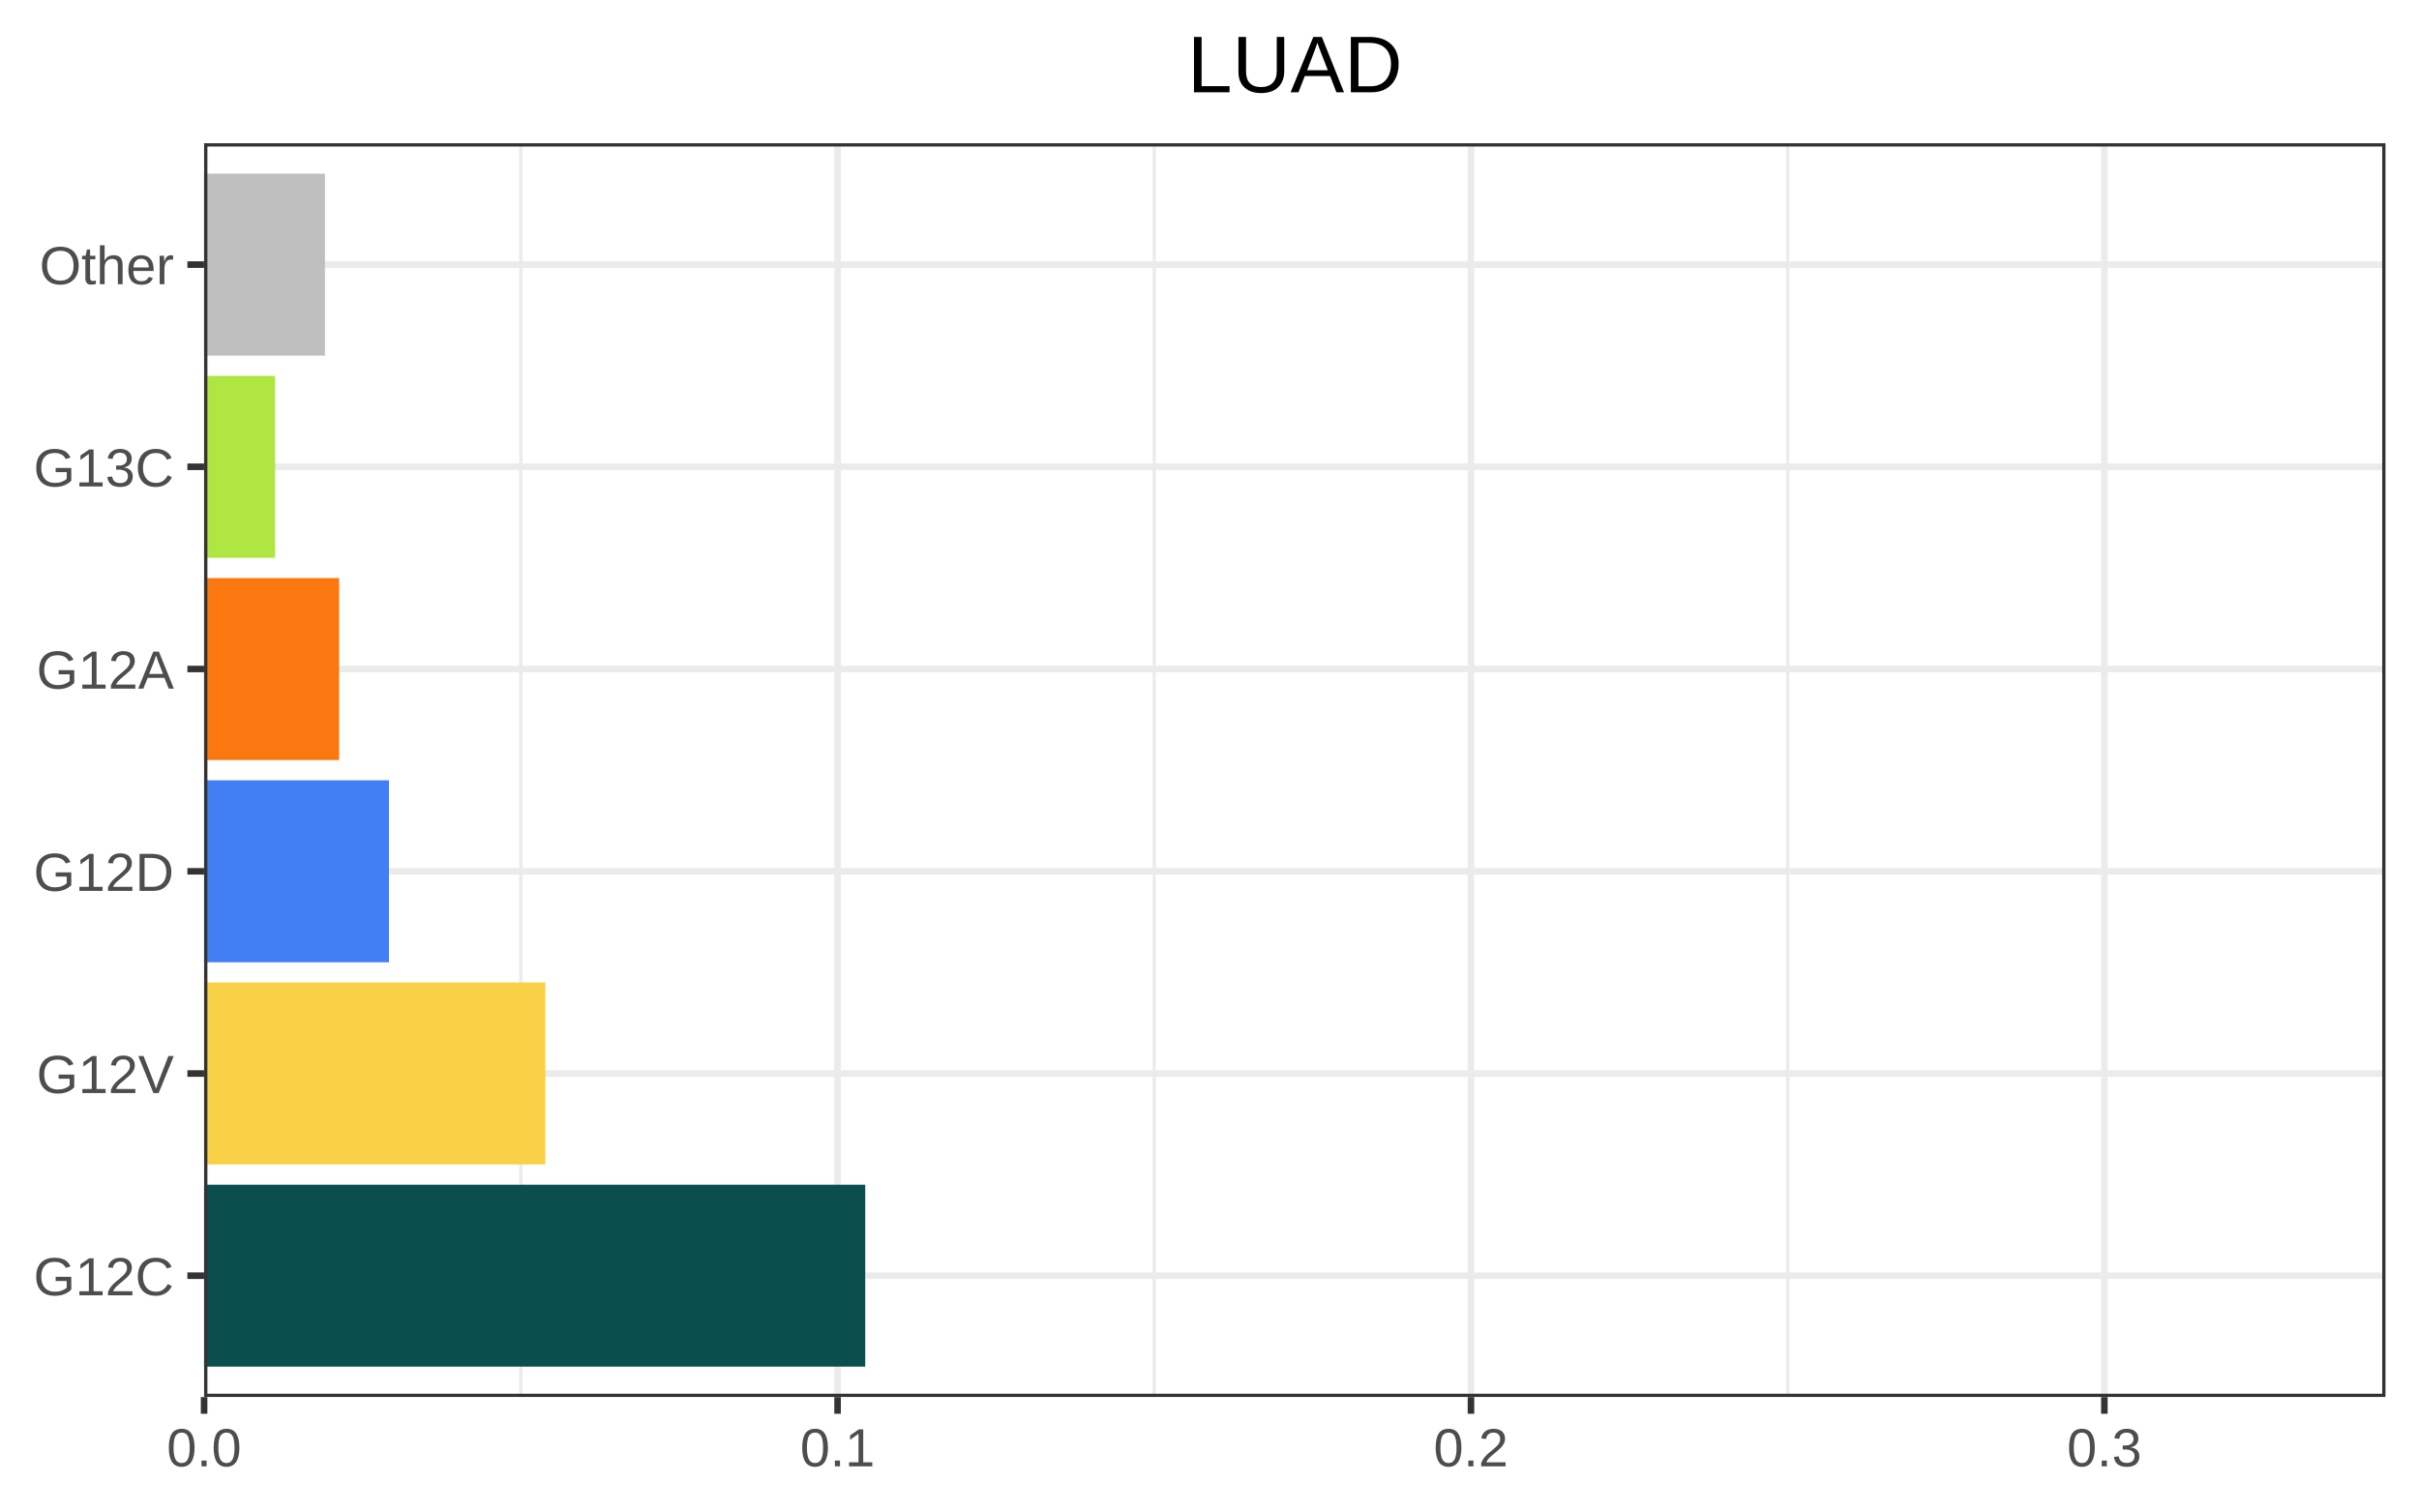
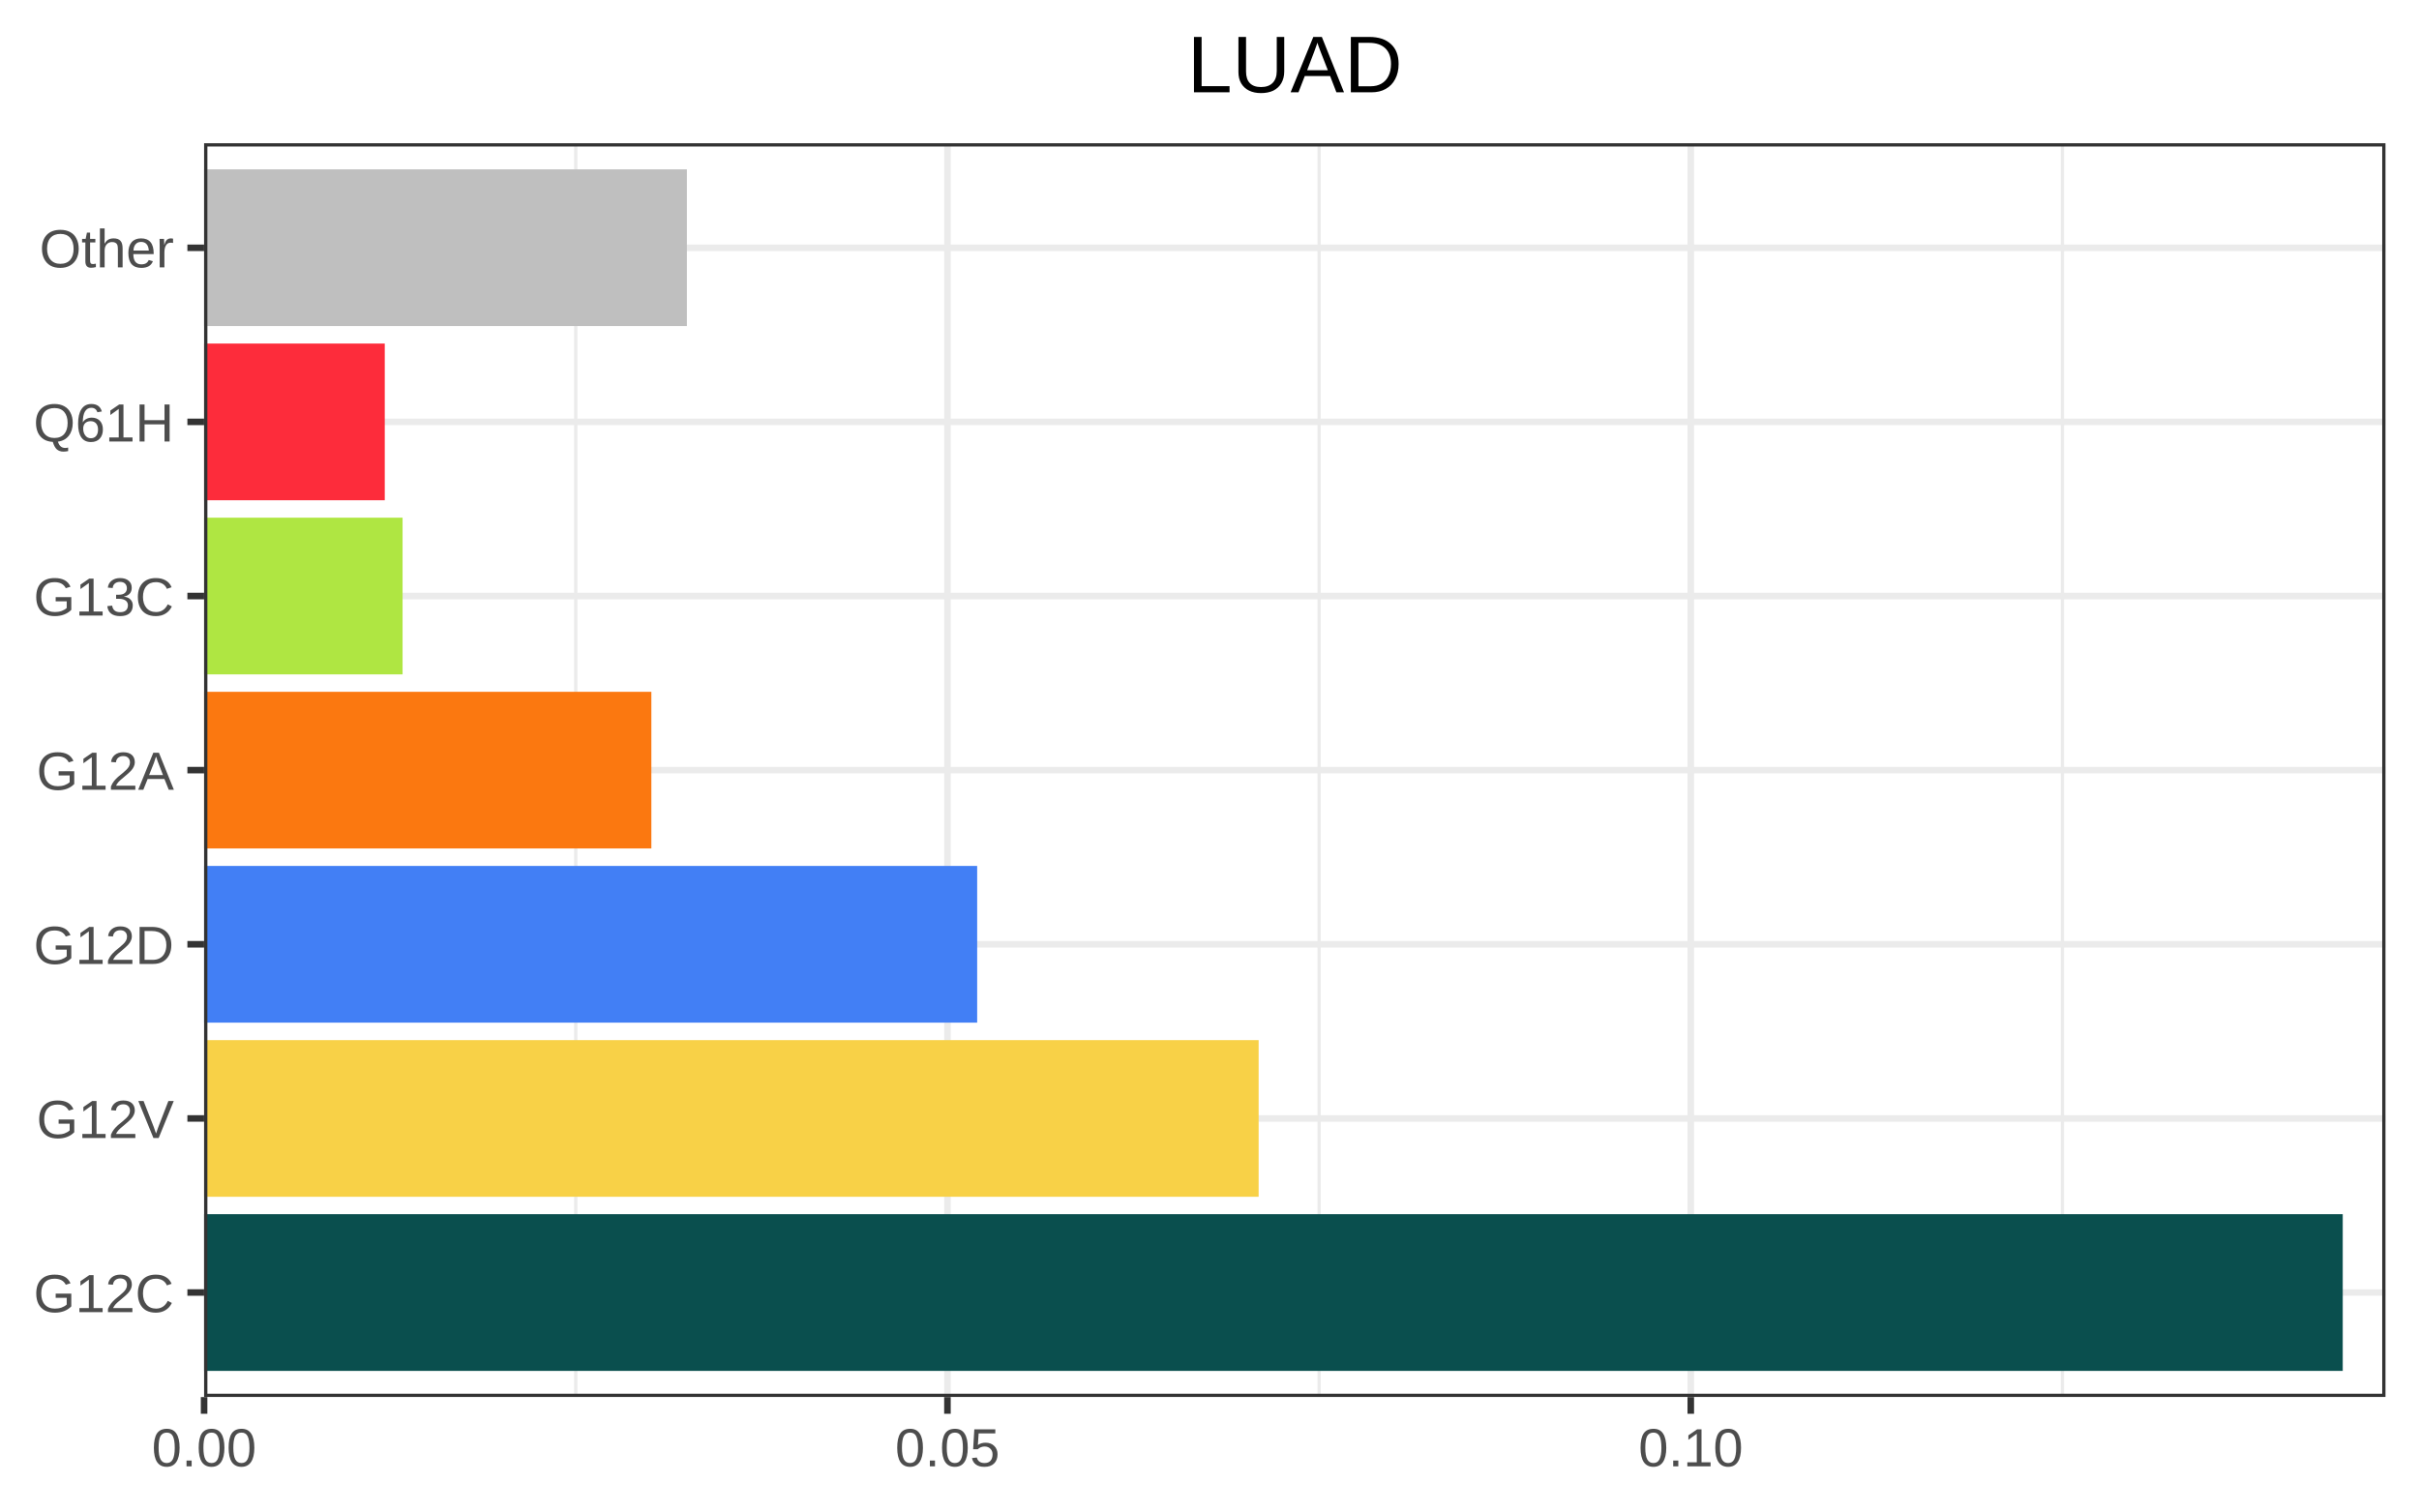
<svg xmlns="http://www.w3.org/2000/svg" viewBox="0 0 288.00 180.00">
  <defs>
    <style type="text/css">
    line, polyline, polygon, path, rect, circle {
      fill: none;
      stroke: #000000;
      stroke-linecap: round;
      stroke-linejoin: round;
      stroke-miterlimit: 10.00;
    }
  </style>
  </defs>
  <rect width="100%" height="100%" style="stroke: none; fill: #FFFFFF;" />
  <rect x="0.00" y="0.00" width="288.00" height="180.00" style="stroke-width: 0.78; stroke: #FFFFFF; fill: #FFFFFF;" />
  <defs>
    <clipPath id="cpMjQuMzB8Mjg0LjAxfDE2Ni4zN3wxNy4wNg==">
      <rect x="24.30" y="17.06" width="259.71" height="149.30" />
    </clipPath>
  </defs>
  <rect x="24.30" y="17.06" width="259.71" height="149.30" style="stroke-width: 0.78; stroke: none; fill: #FFFFFF;" clip-path="url(#cpMjQuMzB8Mjg0LjAxfDE2Ni4zN3wxNy4wNg==)" />
-   <polyline points="62.01,166.37 62.01,17.06 " style="stroke-width: 0.39; stroke: #EBEBEB; stroke-linecap: butt;" clip-path="url(#cpMjQuMzB8Mjg0LjAxfDE2Ni4zN3wxNy4wNg==)" />
-   <polyline points="137.42,166.37 137.42,17.06 " style="stroke-width: 0.39; stroke: #EBEBEB; stroke-linecap: butt;" clip-path="url(#cpMjQuMzB8Mjg0LjAxfDE2Ni4zN3wxNy4wNg==)" />
-   <polyline points="212.84,166.37 212.84,17.06 " style="stroke-width: 0.39; stroke: #EBEBEB; stroke-linecap: butt;" clip-path="url(#cpMjQuMzB8Mjg0LjAxfDE2Ni4zN3wxNy4wNg==)" />
-   <polyline points="24.30,151.92 284.01,151.92 " style="stroke-width: 0.78; stroke: #EBEBEB; stroke-linecap: butt;" clip-path="url(#cpMjQuMzB8Mjg0LjAxfDE2Ni4zN3wxNy4wNg==)" />
-   <polyline points="24.30,127.84 284.01,127.84 " style="stroke-width: 0.78; stroke: #EBEBEB; stroke-linecap: butt;" clip-path="url(#cpMjQuMzB8Mjg0LjAxfDE2Ni4zN3wxNy4wNg==)" />
-   <polyline points="24.30,103.76 284.01,103.76 " style="stroke-width: 0.78; stroke: #EBEBEB; stroke-linecap: butt;" clip-path="url(#cpMjQuMzB8Mjg0LjAxfDE2Ni4zN3wxNy4wNg==)" />
-   <polyline points="24.30,79.67 284.01,79.67 " style="stroke-width: 0.78; stroke: #EBEBEB; stroke-linecap: butt;" clip-path="url(#cpMjQuMzB8Mjg0LjAxfDE2Ni4zN3wxNy4wNg==)" />
-   <polyline points="24.30,55.59 284.01,55.59 " style="stroke-width: 0.78; stroke: #EBEBEB; stroke-linecap: butt;" clip-path="url(#cpMjQuMzB8Mjg0LjAxfDE2Ni4zN3wxNy4wNg==)" />
-   <polyline points="24.30,31.51 284.01,31.51 " style="stroke-width: 0.78; stroke: #EBEBEB; stroke-linecap: butt;" clip-path="url(#cpMjQuMzB8Mjg0LjAxfDE2Ni4zN3wxNy4wNg==)" />
+   <polyline points="68.55,166.37 68.55,17.06 " style="stroke-width: 0.39; stroke: #EBEBEB; stroke-linecap: butt;" clip-path="url(#cpMjQuMzB8Mjg0LjAxfDE2Ni4zN3wxNy4wNg==)" />
+   <polyline points="157.05,166.37 157.05,17.06 " style="stroke-width: 0.39; stroke: #EBEBEB; stroke-linecap: butt;" clip-path="url(#cpMjQuMzB8Mjg0LjAxfDE2Ni4zN3wxNy4wNg==)" />
+   <polyline points="245.55,166.37 245.55,17.06 " style="stroke-width: 0.39; stroke: #EBEBEB; stroke-linecap: butt;" clip-path="url(#cpMjQuMzB8Mjg0LjAxfDE2Ni4zN3wxNy4wNg==)" />
+   <polyline points="24.30,153.92 284.01,153.92 " style="stroke-width: 0.78; stroke: #EBEBEB; stroke-linecap: butt;" clip-path="url(#cpMjQuMzB8Mjg0LjAxfDE2Ni4zN3wxNy4wNg==)" />
+   <polyline points="24.30,133.19 284.01,133.19 " style="stroke-width: 0.78; stroke: #EBEBEB; stroke-linecap: butt;" clip-path="url(#cpMjQuMzB8Mjg0LjAxfDE2Ni4zN3wxNy4wNg==)" />
+   <polyline points="24.30,112.45 284.01,112.45 " style="stroke-width: 0.78; stroke: #EBEBEB; stroke-linecap: butt;" clip-path="url(#cpMjQuMzB8Mjg0LjAxfDE2Ni4zN3wxNy4wNg==)" />
+   <polyline points="24.30,91.71 284.01,91.71 " style="stroke-width: 0.78; stroke: #EBEBEB; stroke-linecap: butt;" clip-path="url(#cpMjQuMzB8Mjg0LjAxfDE2Ni4zN3wxNy4wNg==)" />
+   <polyline points="24.30,70.98 284.01,70.98 " style="stroke-width: 0.78; stroke: #EBEBEB; stroke-linecap: butt;" clip-path="url(#cpMjQuMzB8Mjg0LjAxfDE2Ni4zN3wxNy4wNg==)" />
+   <polyline points="24.30,50.24 284.01,50.24 " style="stroke-width: 0.78; stroke: #EBEBEB; stroke-linecap: butt;" clip-path="url(#cpMjQuMzB8Mjg0LjAxfDE2Ni4zN3wxNy4wNg==)" />
+   <polyline points="24.30,29.51 284.01,29.51 " style="stroke-width: 0.78; stroke: #EBEBEB; stroke-linecap: butt;" clip-path="url(#cpMjQuMzB8Mjg0LjAxfDE2Ni4zN3wxNy4wNg==)" />
  <polyline points="24.30,166.37 24.30,17.06 " style="stroke-width: 0.78; stroke: #EBEBEB; stroke-linecap: butt;" clip-path="url(#cpMjQuMzB8Mjg0LjAxfDE2Ni4zN3wxNy4wNg==)" />
-   <polyline points="99.72,166.37 99.72,17.06 " style="stroke-width: 0.78; stroke: #EBEBEB; stroke-linecap: butt;" clip-path="url(#cpMjQuMzB8Mjg0LjAxfDE2Ni4zN3wxNy4wNg==)" />
-   <polyline points="175.13,166.37 175.13,17.06 " style="stroke-width: 0.78; stroke: #EBEBEB; stroke-linecap: butt;" clip-path="url(#cpMjQuMzB8Mjg0LjAxfDE2Ni4zN3wxNy4wNg==)" />
-   <polyline points="250.54,166.37 250.54,17.06 " style="stroke-width: 0.78; stroke: #EBEBEB; stroke-linecap: butt;" clip-path="url(#cpMjQuMzB8Mjg0LjAxfDE2Ni4zN3wxNy4wNg==)" />
-   <rect x="24.30" y="141.08" width="78.71" height="21.67" style="stroke-width: 1.07; stroke: none; stroke-linecap: square; stroke-linejoin: miter; fill: #0A4F4E;" clip-path="url(#cpMjQuMzB8Mjg0LjAxfDE2Ni4zN3wxNy4wNg==)" />
-   <rect x="24.30" y="117.00" width="40.63" height="21.67" style="stroke-width: 1.07; stroke: none; stroke-linecap: square; stroke-linejoin: miter; fill: #F8D147;" clip-path="url(#cpMjQuMzB8Mjg0LjAxfDE2Ni4zN3wxNy4wNg==)" />
-   <rect x="24.30" y="92.92" width="22.01" height="21.67" style="stroke-width: 1.07; stroke: none; stroke-linecap: square; stroke-linejoin: miter; fill: #427FF5;" clip-path="url(#cpMjQuMzB8Mjg0LjAxfDE2Ni4zN3wxNy4wNg==)" />
-   <rect x="24.30" y="68.84" width="16.08" height="21.67" style="stroke-width: 1.07; stroke: none; stroke-linecap: square; stroke-linejoin: miter; fill: #FB7810;" clip-path="url(#cpMjQuMzB8Mjg0LjAxfDE2Ni4zN3wxNy4wNg==)" />
-   <rect x="24.30" y="44.76" width="8.46" height="21.67" style="stroke-width: 1.07; stroke: none; stroke-linecap: square; stroke-linejoin: miter; fill: #AFE642;" clip-path="url(#cpMjQuMzB8Mjg0LjAxfDE2Ni4zN3wxNy4wNg==)" />
-   <rect x="24.30" y="20.68" width="14.39" height="21.67" style="stroke-width: 1.07; stroke: none; stroke-linecap: square; stroke-linejoin: miter; fill: #BFBFBF;" clip-path="url(#cpMjQuMzB8Mjg0LjAxfDE2Ni4zN3wxNy4wNg==)" />
+   <polyline points="112.80,166.37 112.80,17.06 " style="stroke-width: 0.78; stroke: #EBEBEB; stroke-linecap: butt;" clip-path="url(#cpMjQuMzB8Mjg0LjAxfDE2Ni4zN3wxNy4wNg==)" />
+   <polyline points="201.30,166.37 201.30,17.06 " style="stroke-width: 0.78; stroke: #EBEBEB; stroke-linecap: butt;" clip-path="url(#cpMjQuMzB8Mjg0LjAxfDE2Ni4zN3wxNy4wNg==)" />
+   <rect x="24.30" y="144.59" width="254.62" height="18.66" style="stroke-width: 1.07; stroke: none; stroke-linecap: square; stroke-linejoin: miter; fill: #0A4F4E;" clip-path="url(#cpMjQuMzB8Mjg0LjAxfDE2Ni4zN3wxNy4wNg==)" />
+   <rect x="24.30" y="123.86" width="125.55" height="18.66" style="stroke-width: 1.07; stroke: none; stroke-linecap: square; stroke-linejoin: miter; fill: #F8D147;" clip-path="url(#cpMjQuMzB8Mjg0LjAxfDE2Ni4zN3wxNy4wNg==)" />
+   <rect x="24.30" y="103.12" width="92.04" height="18.66" style="stroke-width: 1.07; stroke: none; stroke-linecap: square; stroke-linejoin: miter; fill: #427FF5;" clip-path="url(#cpMjQuMzB8Mjg0LjAxfDE2Ni4zN3wxNy4wNg==)" />
+   <rect x="24.30" y="82.38" width="53.25" height="18.66" style="stroke-width: 1.07; stroke: none; stroke-linecap: square; stroke-linejoin: miter; fill: #FB7810;" clip-path="url(#cpMjQuMzB8Mjg0LjAxfDE2Ni4zN3wxNy4wNg==)" />
+   <rect x="24.30" y="61.65" width="23.63" height="18.66" style="stroke-width: 1.07; stroke: none; stroke-linecap: square; stroke-linejoin: miter; fill: #AFE642;" clip-path="url(#cpMjQuMzB8Mjg0LjAxfDE2Ni4zN3wxNy4wNg==)" />
+   <rect x="24.30" y="40.91" width="21.51" height="18.66" style="stroke-width: 1.07; stroke: none; stroke-linecap: square; stroke-linejoin: miter; fill: #FD2C3B;" clip-path="url(#cpMjQuMzB8Mjg0LjAxfDE2Ni4zN3wxNy4wNg==)" />
+   <rect x="24.30" y="20.17" width="57.48" height="18.66" style="stroke-width: 1.07; stroke: none; stroke-linecap: square; stroke-linejoin: miter; fill: #BFBFBF;" clip-path="url(#cpMjQuMzB8Mjg0LjAxfDE2Ni4zN3wxNy4wNg==)" />
  <rect x="24.30" y="17.06" width="259.71" height="149.30" style="stroke-width: 0.78; stroke: #333333;" clip-path="url(#cpMjQuMzB8Mjg0LjAxfDE2Ni4zN3wxNy4wNg==)" />
  <defs>
    <clipPath id="cpMC4wMHwyODguMDB8MTgwLjAwfDAuMDA=">
      <rect x="0.00" y="0.00" width="288.00" height="180.00" />
    </clipPath>
  </defs>
  <g clip-path="url(#cpMC4wMHwyODguMDB8MTgwLjAwfDAuMDA=)">
-     <text x="3.99" y="154.25" style="font-size: 6.40px; fill: #4D4D4D; font-family: Arial;" textLength="16.73px" lengthAdjust="spacingAndGlyphs">G12C</text>
+     <text x="3.99" y="156.26" style="font-size: 6.40px; fill: #4D4D4D; font-family: Arial;" textLength="16.73px" lengthAdjust="spacingAndGlyphs">G12C</text>
  </g>
  <g clip-path="url(#cpMC4wMHwyODguMDB8MTgwLjAwfDAuMDA=)">
-     <text x="4.34" y="130.17" style="font-size: 6.40px; fill: #4D4D4D; font-family: Arial;" textLength="16.38px" lengthAdjust="spacingAndGlyphs">G12V</text>
+     <text x="4.34" y="135.52" style="font-size: 6.40px; fill: #4D4D4D; font-family: Arial;" textLength="16.38px" lengthAdjust="spacingAndGlyphs">G12V</text>
  </g>
  <g clip-path="url(#cpMC4wMHwyODguMDB8MTgwLjAwfDAuMDA=)">
-     <text x="3.99" y="106.09" style="font-size: 6.40px; fill: #4D4D4D; font-family: Arial;" textLength="16.73px" lengthAdjust="spacingAndGlyphs">G12D</text>
+     <text x="3.99" y="114.79" style="font-size: 6.40px; fill: #4D4D4D; font-family: Arial;" textLength="16.73px" lengthAdjust="spacingAndGlyphs">G12D</text>
  </g>
  <g clip-path="url(#cpMC4wMHwyODguMDB8MTgwLjAwfDAuMDA=)">
-     <text x="4.34" y="82.01" style="font-size: 6.40px; fill: #4D4D4D; font-family: Arial;" textLength="16.38px" lengthAdjust="spacingAndGlyphs">G12A</text>
+     <text x="4.34" y="94.05" style="font-size: 6.40px; fill: #4D4D4D; font-family: Arial;" textLength="16.38px" lengthAdjust="spacingAndGlyphs">G12A</text>
  </g>
  <g clip-path="url(#cpMC4wMHwyODguMDB8MTgwLjAwfDAuMDA=)">
-     <text x="3.99" y="57.93" style="font-size: 6.40px; fill: #4D4D4D; font-family: Arial;" textLength="16.73px" lengthAdjust="spacingAndGlyphs">G13C</text>
+     <text x="3.99" y="73.31" style="font-size: 6.40px; fill: #4D4D4D; font-family: Arial;" textLength="16.73px" lengthAdjust="spacingAndGlyphs">G13C</text>
  </g>
  <g clip-path="url(#cpMC4wMHwyODguMDB8MTgwLjAwfDAuMDA=)">
-     <text x="4.70" y="33.85" style="font-size: 6.40px; fill: #4D4D4D; font-family: Arial;" textLength="16.02px" lengthAdjust="spacingAndGlyphs">Other</text>
-   </g>
-   <polyline points="22.31,151.92 24.30,151.92 " style="stroke-width: 0.78; stroke: #333333; stroke-linecap: butt;" clip-path="url(#cpMC4wMHwyODguMDB8MTgwLjAwfDAuMDA=)" />
-   <polyline points="22.31,127.84 24.30,127.84 " style="stroke-width: 0.78; stroke: #333333; stroke-linecap: butt;" clip-path="url(#cpMC4wMHwyODguMDB8MTgwLjAwfDAuMDA=)" />
-   <polyline points="22.31,103.76 24.30,103.76 " style="stroke-width: 0.78; stroke: #333333; stroke-linecap: butt;" clip-path="url(#cpMC4wMHwyODguMDB8MTgwLjAwfDAuMDA=)" />
-   <polyline points="22.31,79.67 24.30,79.67 " style="stroke-width: 0.78; stroke: #333333; stroke-linecap: butt;" clip-path="url(#cpMC4wMHwyODguMDB8MTgwLjAwfDAuMDA=)" />
-   <polyline points="22.31,55.59 24.30,55.59 " style="stroke-width: 0.78; stroke: #333333; stroke-linecap: butt;" clip-path="url(#cpMC4wMHwyODguMDB8MTgwLjAwfDAuMDA=)" />
-   <polyline points="22.31,31.51 24.30,31.51 " style="stroke-width: 0.78; stroke: #333333; stroke-linecap: butt;" clip-path="url(#cpMC4wMHwyODguMDB8MTgwLjAwfDAuMDA=)" />
-   <polyline points="24.30,168.36 24.30,166.37 " style="stroke-width: 0.78; stroke: #333333; stroke-linecap: butt;" clip-path="url(#cpMC4wMHwyODguMDB8MTgwLjAwfDAuMDA=)" />
-   <polyline points="99.72,168.36 99.72,166.37 " style="stroke-width: 0.78; stroke: #333333; stroke-linecap: butt;" clip-path="url(#cpMC4wMHwyODguMDB8MTgwLjAwfDAuMDA=)" />
-   <polyline points="175.13,168.36 175.13,166.37 " style="stroke-width: 0.78; stroke: #333333; stroke-linecap: butt;" clip-path="url(#cpMC4wMHwyODguMDB8MTgwLjAwfDAuMDA=)" />
-   <polyline points="250.54,168.36 250.54,166.37 " style="stroke-width: 0.78; stroke: #333333; stroke-linecap: butt;" clip-path="url(#cpMC4wMHwyODguMDB8MTgwLjAwfDAuMDA=)" />
-   <g clip-path="url(#cpMC4wMHwyODguMDB8MTgwLjAwfDAuMDA=)">
-     <text x="19.85" y="174.62" style="font-size: 6.40px; fill: #4D4D4D; font-family: Arial;" textLength="8.90px" lengthAdjust="spacingAndGlyphs">0.0</text>
+     <text x="3.99" y="52.58" style="font-size: 6.40px; fill: #4D4D4D; font-family: Arial;" textLength="16.73px" lengthAdjust="spacingAndGlyphs">Q61H</text>
  </g>
  <g clip-path="url(#cpMC4wMHwyODguMDB8MTgwLjAwfDAuMDA=)">
-     <text x="95.26" y="174.62" style="font-size: 6.40px; fill: #4D4D4D; font-family: Arial;" textLength="8.90px" lengthAdjust="spacingAndGlyphs">0.1</text>
+     <text x="4.70" y="31.84" style="font-size: 6.40px; fill: #4D4D4D; font-family: Arial;" textLength="16.02px" lengthAdjust="spacingAndGlyphs">Other</text>
+   </g>
+   <polyline points="22.31,153.92 24.30,153.92 " style="stroke-width: 0.78; stroke: #333333; stroke-linecap: butt;" clip-path="url(#cpMC4wMHwyODguMDB8MTgwLjAwfDAuMDA=)" />
+   <polyline points="22.31,133.19 24.30,133.19 " style="stroke-width: 0.78; stroke: #333333; stroke-linecap: butt;" clip-path="url(#cpMC4wMHwyODguMDB8MTgwLjAwfDAuMDA=)" />
+   <polyline points="22.31,112.45 24.30,112.45 " style="stroke-width: 0.78; stroke: #333333; stroke-linecap: butt;" clip-path="url(#cpMC4wMHwyODguMDB8MTgwLjAwfDAuMDA=)" />
+   <polyline points="22.31,91.71 24.30,91.71 " style="stroke-width: 0.78; stroke: #333333; stroke-linecap: butt;" clip-path="url(#cpMC4wMHwyODguMDB8MTgwLjAwfDAuMDA=)" />
+   <polyline points="22.31,70.98 24.30,70.98 " style="stroke-width: 0.78; stroke: #333333; stroke-linecap: butt;" clip-path="url(#cpMC4wMHwyODguMDB8MTgwLjAwfDAuMDA=)" />
+   <polyline points="22.31,50.24 24.30,50.24 " style="stroke-width: 0.78; stroke: #333333; stroke-linecap: butt;" clip-path="url(#cpMC4wMHwyODguMDB8MTgwLjAwfDAuMDA=)" />
+   <polyline points="22.31,29.51 24.30,29.51 " style="stroke-width: 0.78; stroke: #333333; stroke-linecap: butt;" clip-path="url(#cpMC4wMHwyODguMDB8MTgwLjAwfDAuMDA=)" />
+   <polyline points="24.30,168.36 24.30,166.37 " style="stroke-width: 0.78; stroke: #333333; stroke-linecap: butt;" clip-path="url(#cpMC4wMHwyODguMDB8MTgwLjAwfDAuMDA=)" />
+   <polyline points="112.80,168.36 112.80,166.37 " style="stroke-width: 0.78; stroke: #333333; stroke-linecap: butt;" clip-path="url(#cpMC4wMHwyODguMDB8MTgwLjAwfDAuMDA=)" />
+   <polyline points="201.30,168.36 201.30,166.37 " style="stroke-width: 0.78; stroke: #333333; stroke-linecap: butt;" clip-path="url(#cpMC4wMHwyODguMDB8MTgwLjAwfDAuMDA=)" />
+   <g clip-path="url(#cpMC4wMHwyODguMDB8MTgwLjAwfDAuMDA=)">
+     <text x="18.07" y="174.62" style="font-size: 6.40px; fill: #4D4D4D; font-family: Arial;" textLength="12.47px" lengthAdjust="spacingAndGlyphs">0.00</text>
  </g>
  <g clip-path="url(#cpMC4wMHwyODguMDB8MTgwLjAwfDAuMDA=)">
-     <text x="170.68" y="174.62" style="font-size: 6.40px; fill: #4D4D4D; font-family: Arial;" textLength="8.90px" lengthAdjust="spacingAndGlyphs">0.2</text>
+     <text x="106.57" y="174.62" style="font-size: 6.40px; fill: #4D4D4D; font-family: Arial;" textLength="12.47px" lengthAdjust="spacingAndGlyphs">0.05</text>
  </g>
  <g clip-path="url(#cpMC4wMHwyODguMDB8MTgwLjAwfDAuMDA=)">
-     <text x="246.09" y="174.62" style="font-size: 6.40px; fill: #4D4D4D; font-family: Arial;" textLength="8.90px" lengthAdjust="spacingAndGlyphs">0.3</text>
+     <text x="195.07" y="174.62" style="font-size: 6.40px; fill: #4D4D4D; font-family: Arial;" textLength="12.47px" lengthAdjust="spacingAndGlyphs">0.10</text>
  </g>
  <g clip-path="url(#cpMC4wMHwyODguMDB8MTgwLjAwfDAuMDA=)">
    <text x="141.37" y="10.99" style="font-size: 9.60px; font-family: Arial;" textLength="25.59px" lengthAdjust="spacingAndGlyphs">LUAD</text>
  </g>
</svg>
